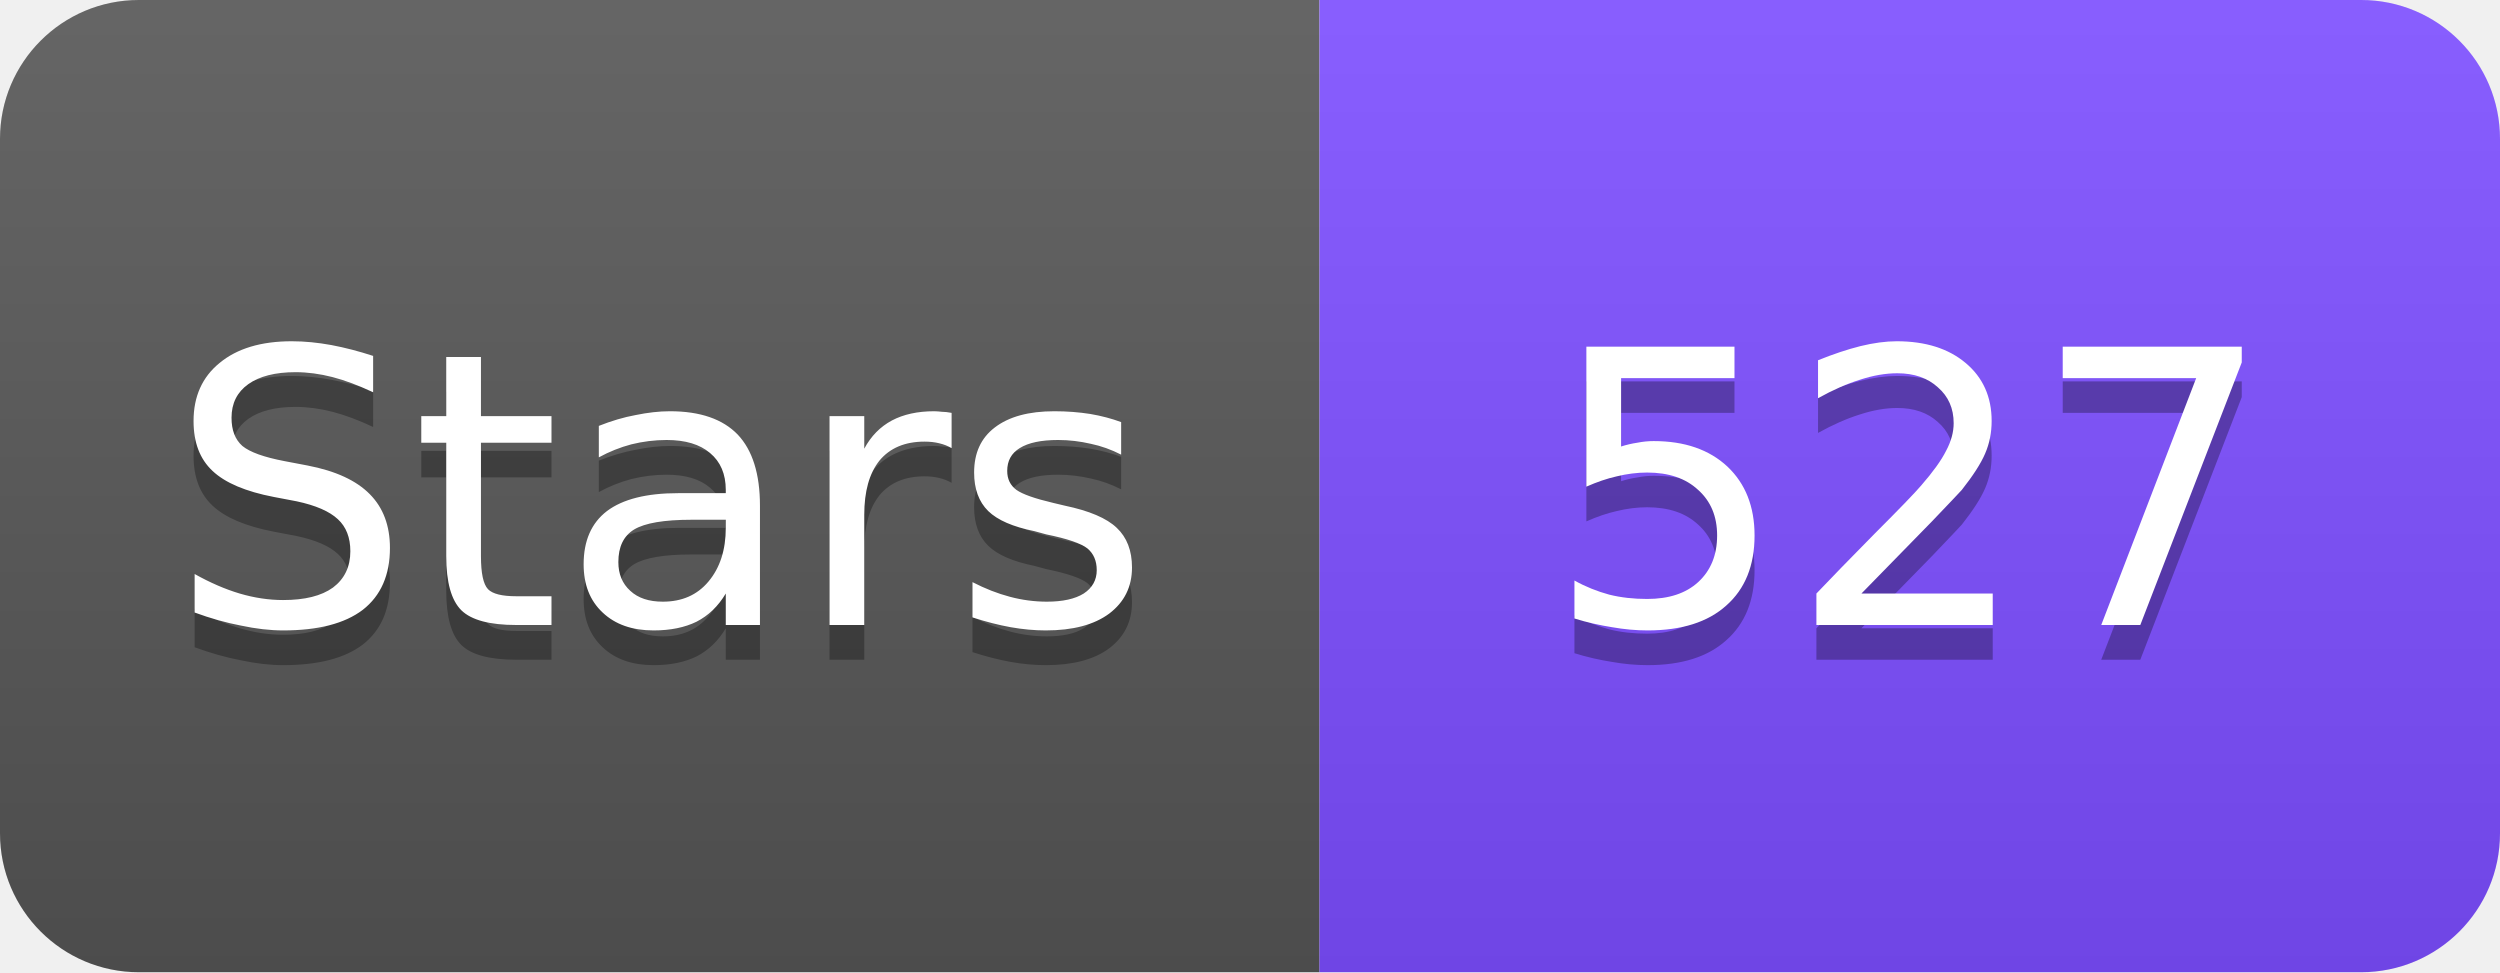
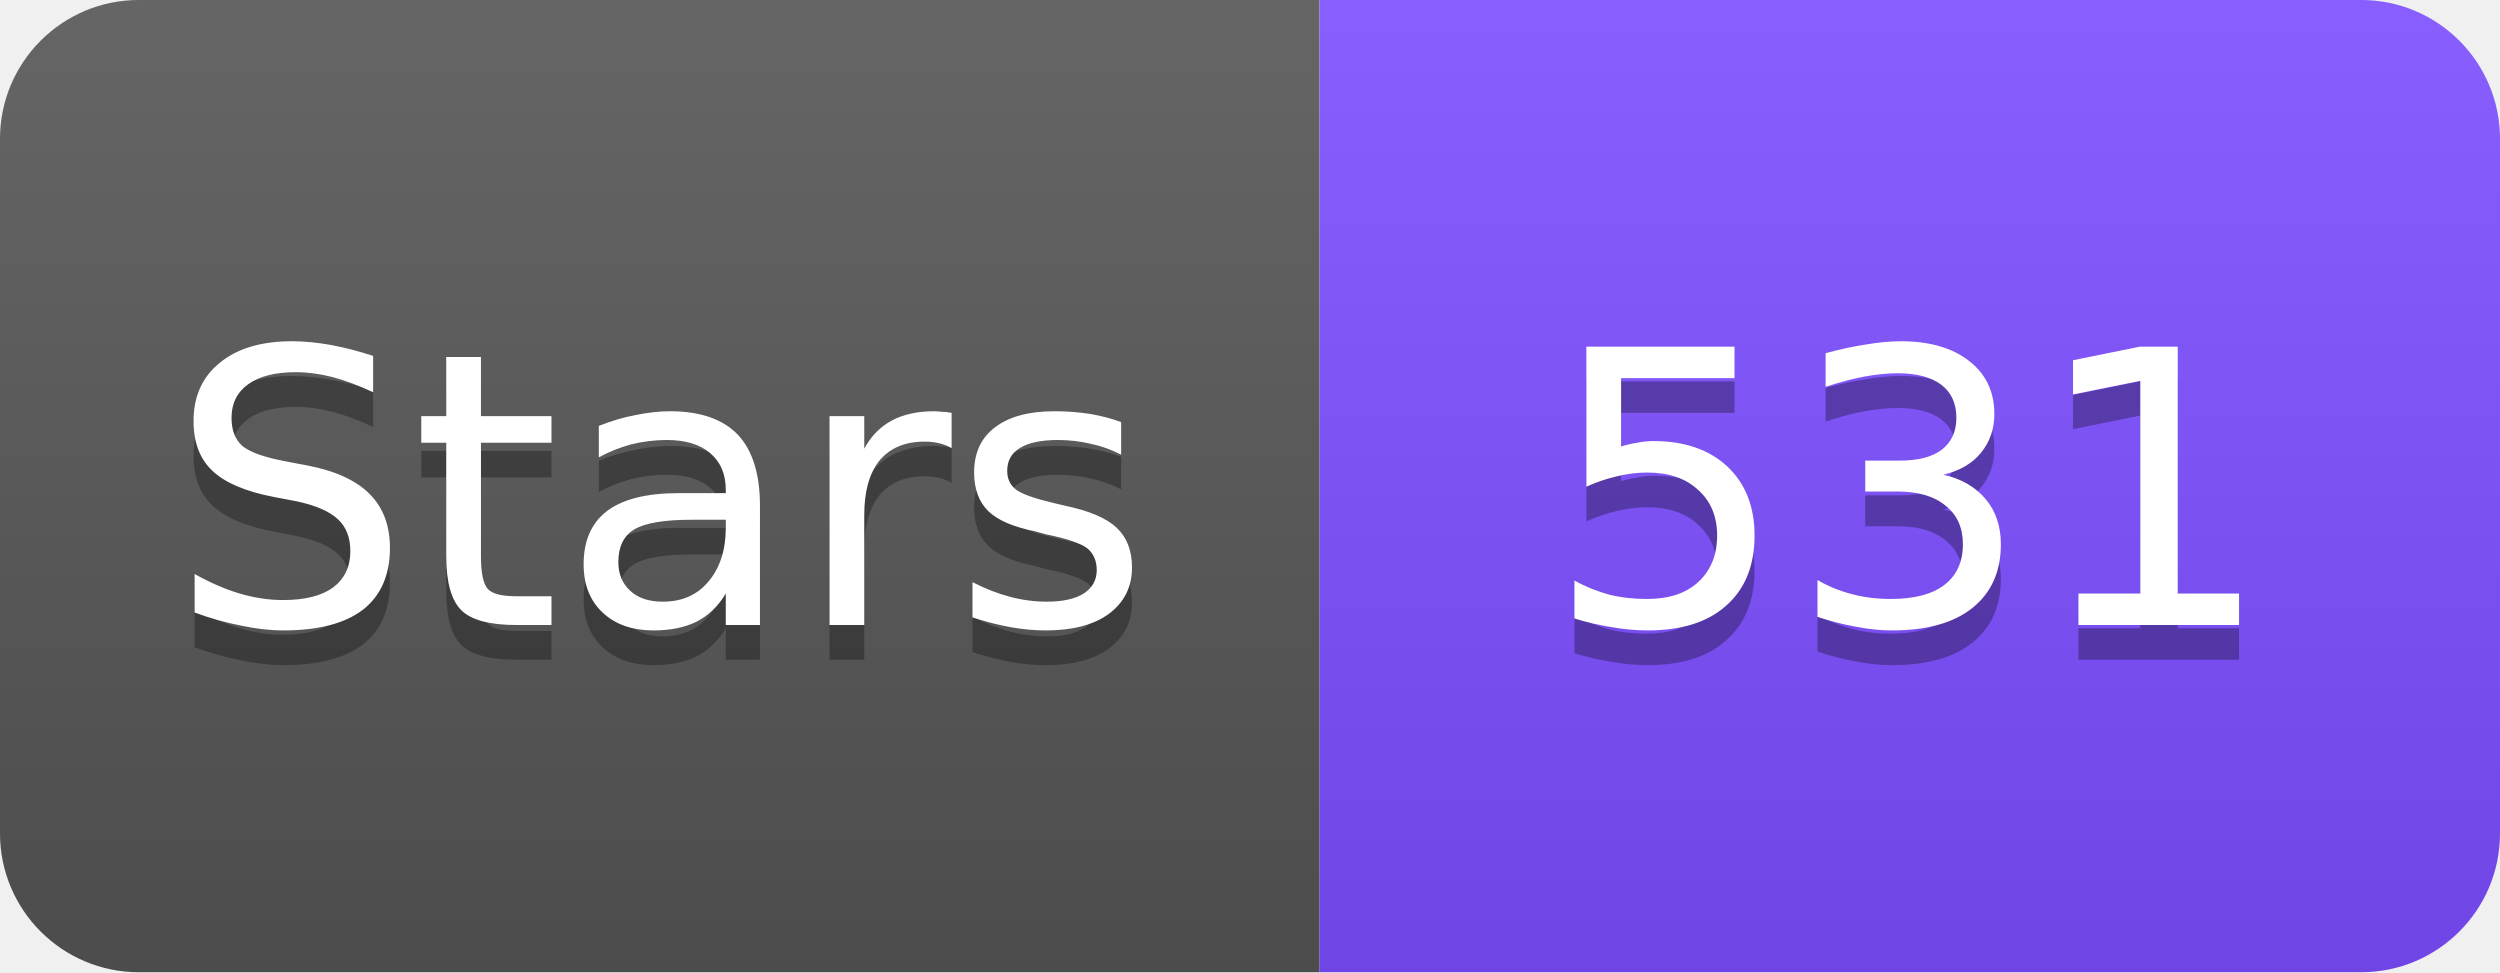
<svg xmlns="http://www.w3.org/2000/svg" width="72" height="28" viewBox="0 0 72 28">
  <linearGradient id="s" x2="0" y2="100%">
    <stop offset="0" stop-color="#fff" stop-opacity=".1" />
    <stop offset="1" stop-opacity=".1" />
  </linearGradient>
  <clipPath id="r">
    <rect width="72" height="28" rx="4" fill="#fff" />
  </clipPath>
  <g clip-path="url(#r)">
    <rect width="38" height="28" fill="#555" />
    <rect x="38" width="34" height="28" fill="#7C4DFF" />
    <rect width="72" height="28" fill="url(#s)" />
  </g>
  <g fill="#fff" text-anchor="middle" font-family="Verdana,Geneva,DejaVu Sans,sans-serif" font-size="11">
    <text x="19" y="19" fill="#010101" fill-opacity=".3">Stars</text>
    <text x="19" y="18">Stars</text>
-     <text x="55" y="19" fill="#010101" fill-opacity=".3">527</text>
-     <text x="55" y="18">527</text>
+     <text x="55" y="19" fill="#010101" fill-opacity=".3">531</text>
+     <text x="55" y="18">531</text>
  </g>
</svg>
